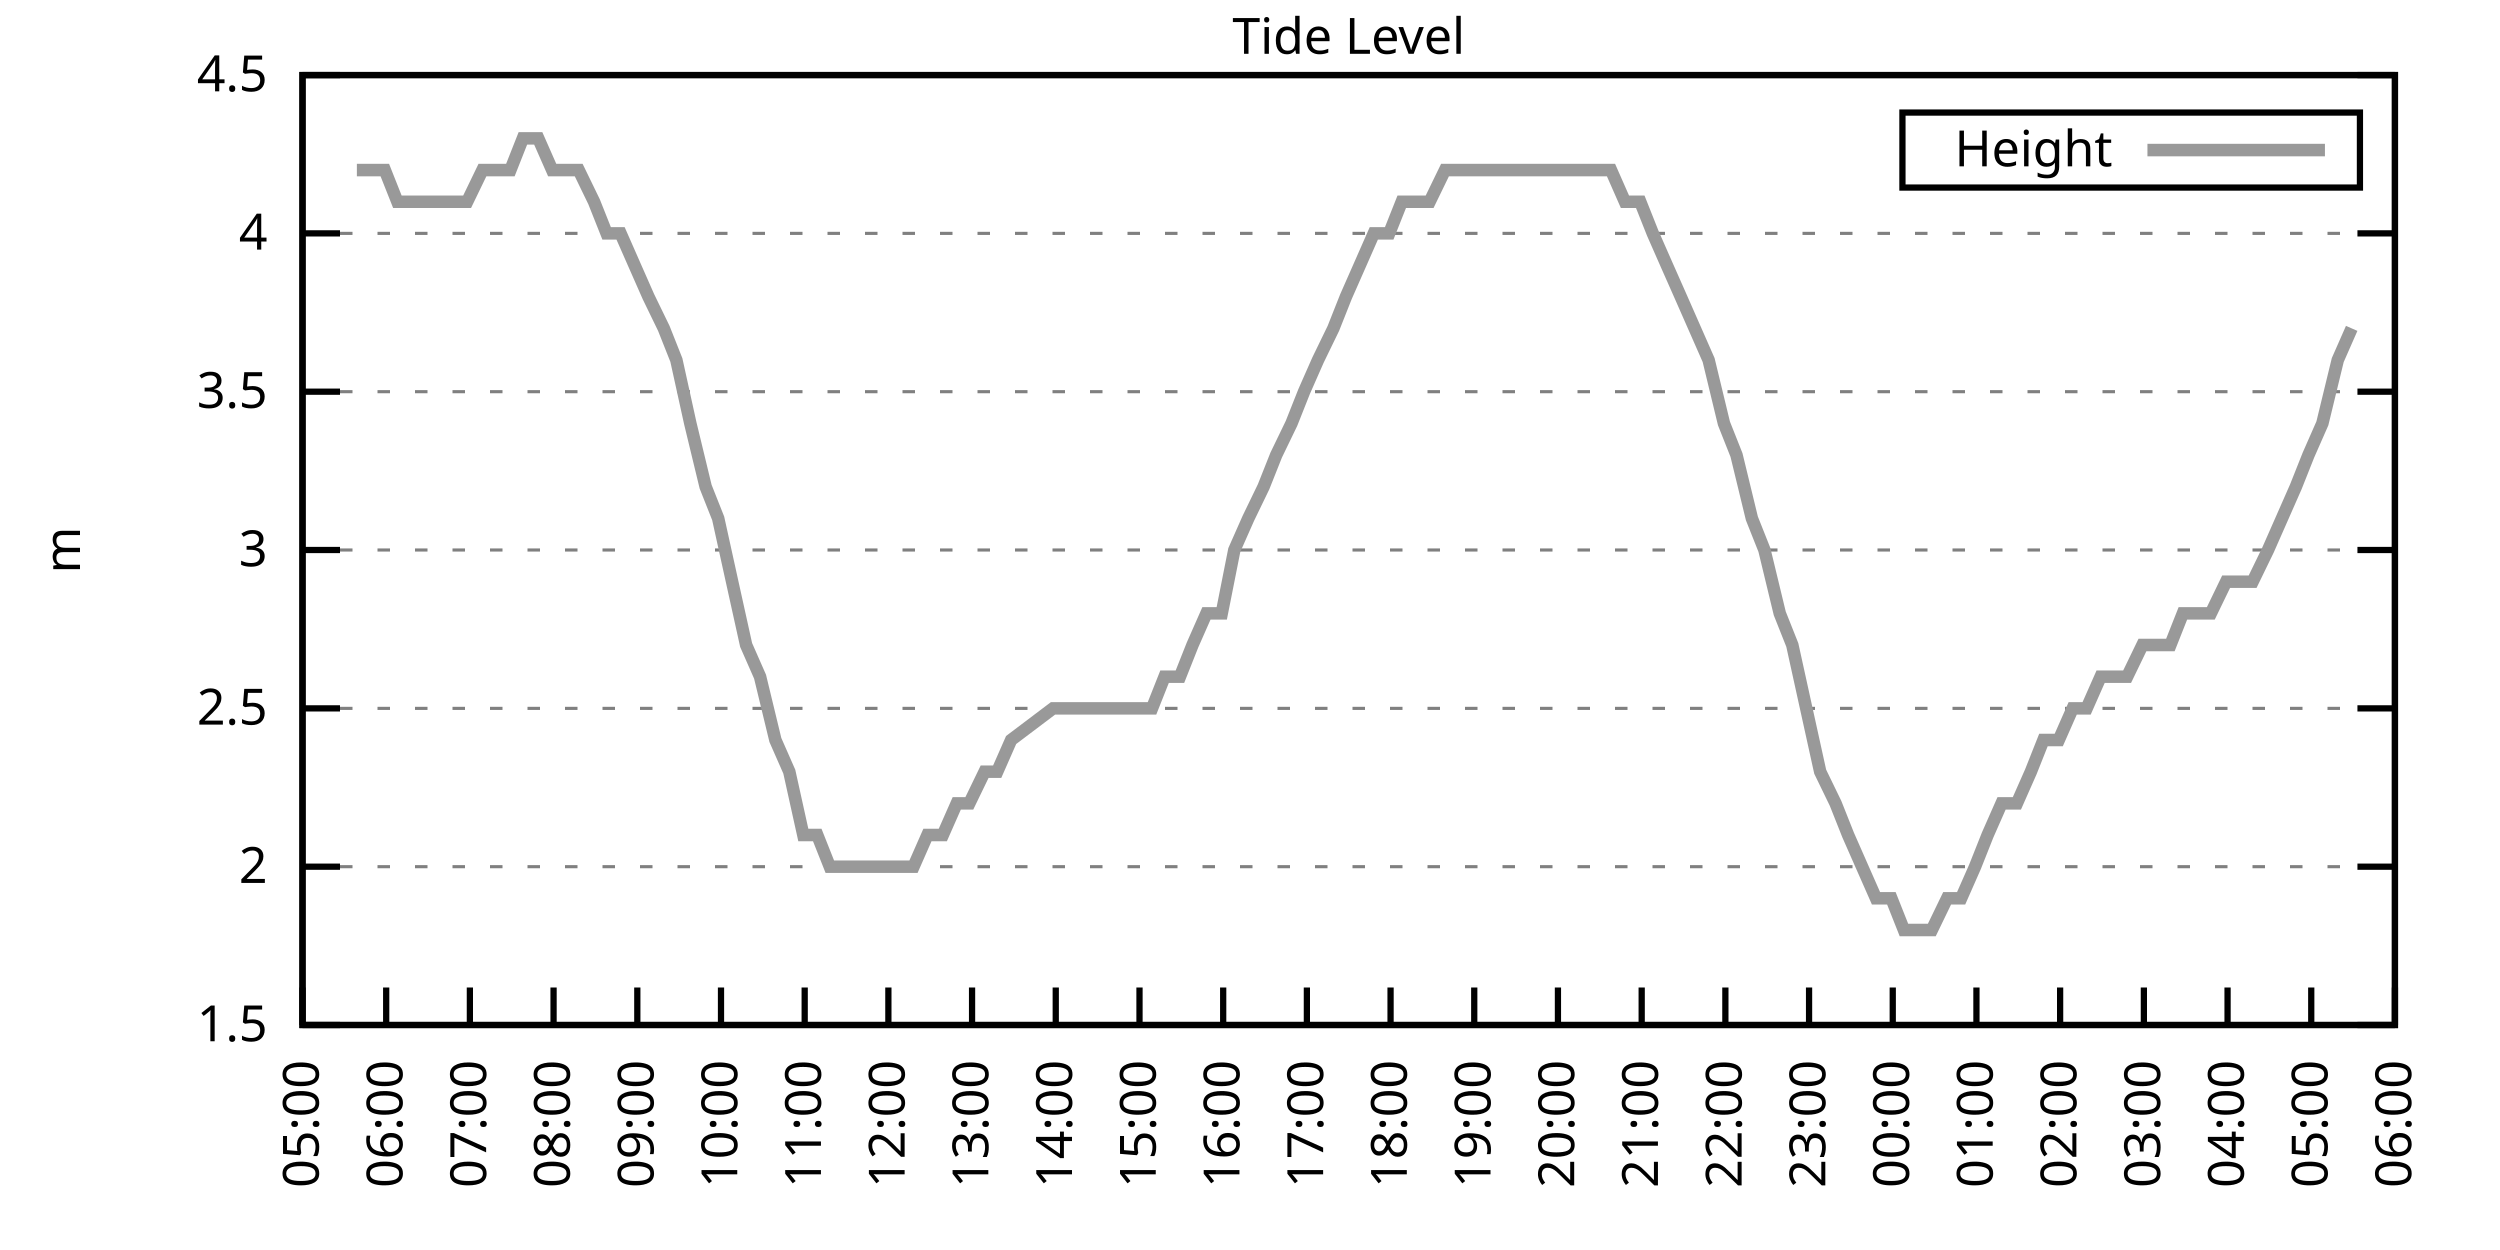
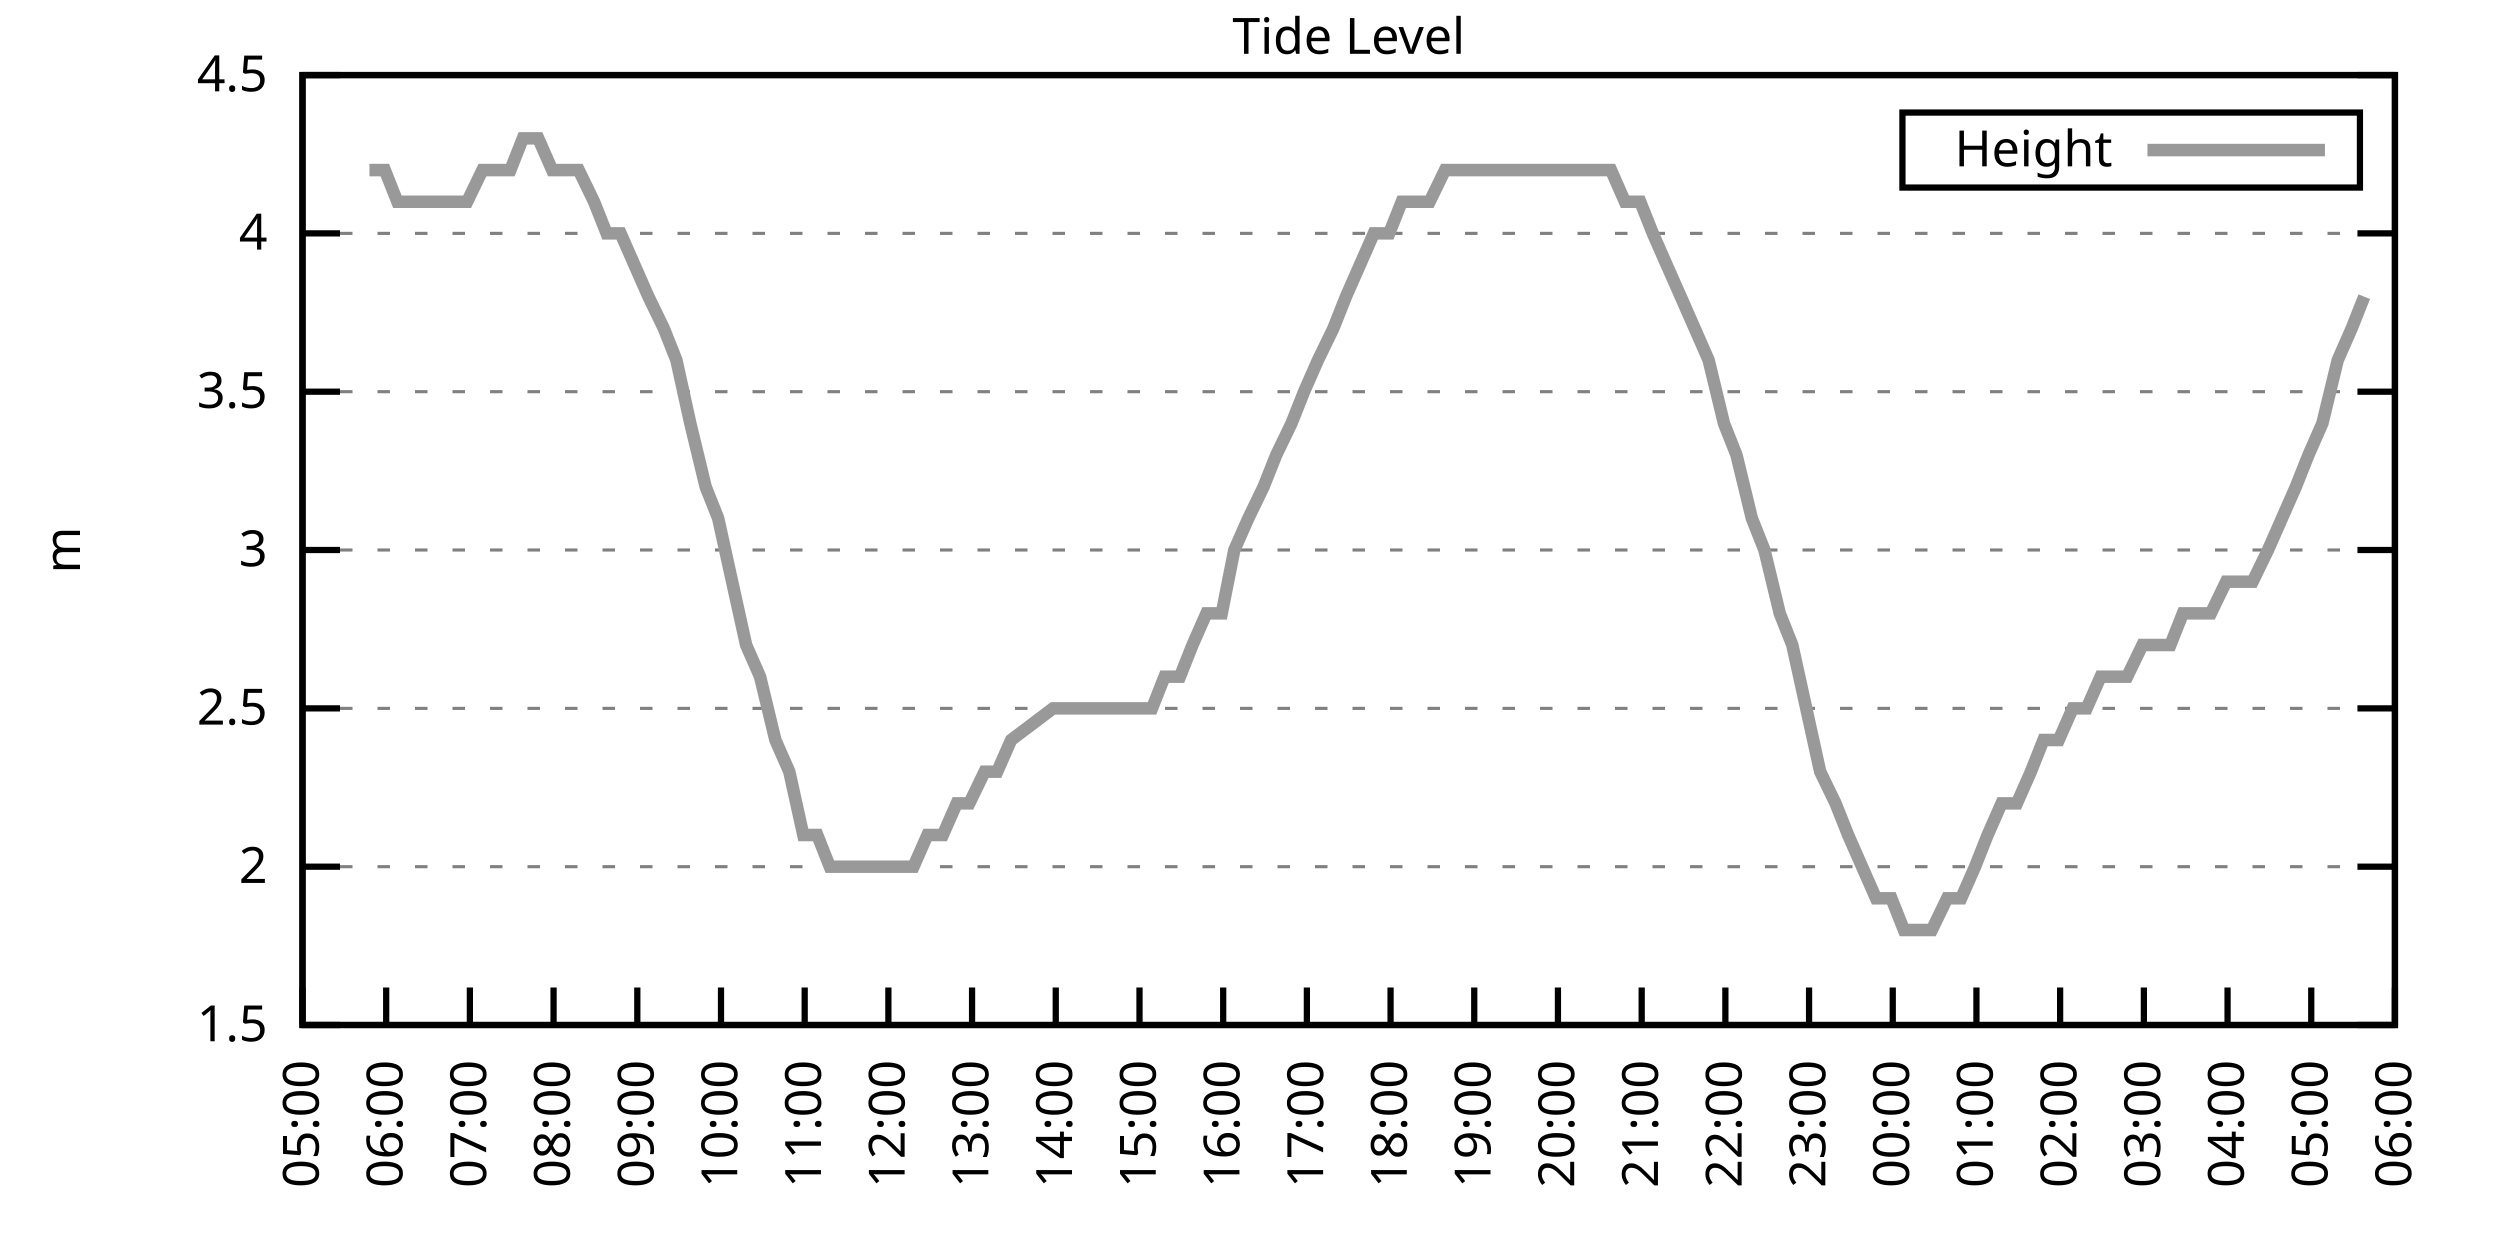
<svg xmlns="http://www.w3.org/2000/svg" xmlns:xlink="http://www.w3.org/1999/xlink" width="400" height="200" viewBox="0 0 400 200">
  <g id="gnuplot_canvas">
    <rect x="0" y="0" width="400" height="200" fill="none" />
    <defs>
      <circle id="gpDot" r="0.5" stroke-width="0.5" stroke="currentColor" />
      <path id="gpPt0" stroke-width="0.333" stroke="currentColor" d="M-1,0 h2 M0,-1 v2" />
      <path id="gpPt1" stroke-width="0.333" stroke="currentColor" d="M-1,-1 L1,1 M1,-1 L-1,1" />
      <path id="gpPt2" stroke-width="0.333" stroke="currentColor" d="M-1,0 L1,0 M0,-1 L0,1 M-1,-1 L1,1 M-1,1 L1,-1" />
      <rect id="gpPt3" stroke-width="0.333" stroke="currentColor" x="-1" y="-1" width="2" height="2" />
      <rect id="gpPt4" stroke-width="0.333" stroke="currentColor" fill="currentColor" x="-1" y="-1" width="2" height="2" />
      <circle id="gpPt5" stroke-width="0.333" stroke="currentColor" cx="0" cy="0" r="1" />
      <use xlink:href="#gpPt5" id="gpPt6" fill="currentColor" stroke="none" />
      <path id="gpPt7" stroke-width="0.333" stroke="currentColor" d="M0,-1.33 L-1.33,0.67 L1.33,0.67 z" />
      <use xlink:href="#gpPt7" id="gpPt8" fill="currentColor" stroke="none" />
      <use xlink:href="#gpPt7" id="gpPt9" stroke="currentColor" transform="rotate(180)" />
      <use xlink:href="#gpPt9" id="gpPt10" fill="currentColor" stroke="none" />
      <use xlink:href="#gpPt3" id="gpPt11" stroke="currentColor" transform="rotate(45)" />
      <use xlink:href="#gpPt11" id="gpPt12" fill="currentColor" stroke="none" />
      <path id="gpPt13" stroke-width="0.333" stroke="currentColor" d="M0,1.330 L1.265,0.411 L0.782,-1.067 L-0.782,-1.076 L-1.265,0.411 z" />
      <use xlink:href="#gpPt13" id="gpPt14" fill="currentColor" stroke="none" />
      <filter id="textbox" filterUnits="objectBoundingBox" x="0" y="0" height="1" width="1">
        <feFlood flood-color="white" flood-opacity="1" result="bgnd" />
        <feComposite in="SourceGraphic" in2="bgnd" operator="atop" />
      </filter>
      <filter id="greybox" filterUnits="objectBoundingBox" x="0" y="0" height="1" width="1">
        <feFlood flood-color="lightgrey" flood-opacity="1" result="grey" />
        <feComposite in="SourceGraphic" in2="grey" operator="atop" />
      </filter>
    </defs>
    <g fill="none" color="white" stroke="currentColor" stroke-width="1.00" stroke-linecap="butt" stroke-linejoin="miter">
</g>
    <g fill="none" color="black" stroke="currentColor" stroke-width="1.00" stroke-linecap="butt" stroke-linejoin="miter">
      <g stroke="none" shape-rendering="crispEdges">
        <polygon fill="rgb(255, 255, 255)" points="48.40,164.00 383.18,164.00 383.18,12.02 48.40,12.02 " />
      </g>
    </g>
    <g fill="none" color="black" stroke="currentColor" stroke-width="1.00" stroke-linecap="butt" stroke-linejoin="miter">
</g>
    <g fill="none" color="black" stroke="black" stroke-width="0.50" stroke-linecap="butt" stroke-linejoin="miter">
</g>
    <g fill="none" color="gray" stroke="currentColor" stroke-width="0.50" stroke-linecap="butt" stroke-linejoin="miter">
      <path stroke="gray" stroke-dasharray="2,4" class="gridline" d="M48.40,164.00 L383.19,164.00  " />
    </g>
    <g fill="none" color="gray" stroke="gray" stroke-width="1.00" stroke-linecap="butt" stroke-linejoin="miter">
</g>
    <g fill="none" color="black" stroke="currentColor" stroke-width="1.00" stroke-linecap="butt" stroke-linejoin="miter">
      <path stroke="black" d="M48.40,164.00 L54.40,164.00 M383.19,164.00 L377.19,164.00  " />
      <g transform="translate(42.80,166.60)" stroke="none" fill="black" font-family="Sans" font-size="8.00" text-anchor="end">
        <text>
          <tspan font-family="Sans"> 1.5</tspan>
        </text>
      </g>
    </g>
    <g fill="none" color="black" stroke="currentColor" stroke-width="1.00" stroke-linecap="butt" stroke-linejoin="miter">
</g>
    <g fill="none" color="black" stroke="black" stroke-width="0.50" stroke-linecap="butt" stroke-linejoin="miter">
</g>
    <g fill="none" color="gray" stroke="currentColor" stroke-width="0.50" stroke-linecap="butt" stroke-linejoin="miter">
      <path stroke="gray" stroke-dasharray="2,4" class="gridline" d="M48.40,138.67 L383.19,138.67  " />
    </g>
    <g fill="none" color="gray" stroke="gray" stroke-width="1.00" stroke-linecap="butt" stroke-linejoin="miter">
</g>
    <g fill="none" color="black" stroke="currentColor" stroke-width="1.00" stroke-linecap="butt" stroke-linejoin="miter">
      <path stroke="black" d="M48.40,138.67 L54.40,138.67 M383.19,138.67 L377.19,138.67  " />
      <g transform="translate(42.80,141.27)" stroke="none" fill="black" font-family="Sans" font-size="8.00" text-anchor="end">
        <text>
          <tspan font-family="Sans"> 2</tspan>
        </text>
      </g>
    </g>
    <g fill="none" color="black" stroke="currentColor" stroke-width="1.00" stroke-linecap="butt" stroke-linejoin="miter">
</g>
    <g fill="none" color="black" stroke="black" stroke-width="0.50" stroke-linecap="butt" stroke-linejoin="miter">
</g>
    <g fill="none" color="gray" stroke="currentColor" stroke-width="0.50" stroke-linecap="butt" stroke-linejoin="miter">
      <path stroke="gray" stroke-dasharray="2,4" class="gridline" d="M48.40,113.34 L383.19,113.34  " />
    </g>
    <g fill="none" color="gray" stroke="gray" stroke-width="1.00" stroke-linecap="butt" stroke-linejoin="miter">
</g>
    <g fill="none" color="black" stroke="currentColor" stroke-width="1.00" stroke-linecap="butt" stroke-linejoin="miter">
      <path stroke="black" d="M48.40,113.34 L54.40,113.34 M383.19,113.34 L377.19,113.34  " />
      <g transform="translate(42.80,115.94)" stroke="none" fill="black" font-family="Sans" font-size="8.00" text-anchor="end">
        <text>
          <tspan font-family="Sans"> 2.5</tspan>
        </text>
      </g>
    </g>
    <g fill="none" color="black" stroke="currentColor" stroke-width="1.00" stroke-linecap="butt" stroke-linejoin="miter">
</g>
    <g fill="none" color="black" stroke="black" stroke-width="0.50" stroke-linecap="butt" stroke-linejoin="miter">
</g>
    <g fill="none" color="gray" stroke="currentColor" stroke-width="0.50" stroke-linecap="butt" stroke-linejoin="miter">
      <path stroke="gray" stroke-dasharray="2,4" class="gridline" d="M48.40,88.00 L383.19,88.00  " />
    </g>
    <g fill="none" color="gray" stroke="gray" stroke-width="1.00" stroke-linecap="butt" stroke-linejoin="miter">
</g>
    <g fill="none" color="black" stroke="currentColor" stroke-width="1.00" stroke-linecap="butt" stroke-linejoin="miter">
      <path stroke="black" d="M48.40,88.00 L54.40,88.00 M383.19,88.00 L377.19,88.00  " />
      <g transform="translate(42.80,90.60)" stroke="none" fill="black" font-family="Sans" font-size="8.00" text-anchor="end">
        <text>
          <tspan font-family="Sans"> 3</tspan>
        </text>
      </g>
    </g>
    <g fill="none" color="black" stroke="currentColor" stroke-width="1.00" stroke-linecap="butt" stroke-linejoin="miter">
</g>
    <g fill="none" color="black" stroke="black" stroke-width="0.50" stroke-linecap="butt" stroke-linejoin="miter">
</g>
    <g fill="none" color="gray" stroke="currentColor" stroke-width="0.50" stroke-linecap="butt" stroke-linejoin="miter">
      <path stroke="gray" stroke-dasharray="2,4" class="gridline" d="M48.40,62.67 L383.19,62.67  " />
    </g>
    <g fill="none" color="gray" stroke="gray" stroke-width="1.00" stroke-linecap="butt" stroke-linejoin="miter">
</g>
    <g fill="none" color="black" stroke="currentColor" stroke-width="1.00" stroke-linecap="butt" stroke-linejoin="miter">
      <path stroke="black" d="M48.40,62.67 L54.40,62.67 M383.19,62.67 L377.19,62.67  " />
      <g transform="translate(42.80,65.27)" stroke="none" fill="black" font-family="Sans" font-size="8.00" text-anchor="end">
        <text>
          <tspan font-family="Sans"> 3.5</tspan>
        </text>
      </g>
    </g>
    <g fill="none" color="black" stroke="currentColor" stroke-width="1.00" stroke-linecap="butt" stroke-linejoin="miter">
</g>
    <g fill="none" color="black" stroke="black" stroke-width="0.50" stroke-linecap="butt" stroke-linejoin="miter">
</g>
    <g fill="none" color="gray" stroke="currentColor" stroke-width="0.50" stroke-linecap="butt" stroke-linejoin="miter">
      <path stroke="gray" stroke-dasharray="2,4" class="gridline" d="M48.40,37.34 L383.19,37.34  " />
    </g>
    <g fill="none" color="gray" stroke="gray" stroke-width="1.00" stroke-linecap="butt" stroke-linejoin="miter">
</g>
    <g fill="none" color="black" stroke="currentColor" stroke-width="1.00" stroke-linecap="butt" stroke-linejoin="miter">
      <path stroke="black" d="M48.40,37.34 L54.40,37.34 M383.19,37.34 L377.19,37.34  " />
      <g transform="translate(42.80,39.94)" stroke="none" fill="black" font-family="Sans" font-size="8.00" text-anchor="end">
        <text>
          <tspan font-family="Sans"> 4</tspan>
        </text>
      </g>
    </g>
    <g fill="none" color="black" stroke="currentColor" stroke-width="1.00" stroke-linecap="butt" stroke-linejoin="miter">
</g>
    <g fill="none" color="black" stroke="black" stroke-width="0.50" stroke-linecap="butt" stroke-linejoin="miter">
</g>
    <g fill="none" color="gray" stroke="currentColor" stroke-width="0.50" stroke-linecap="butt" stroke-linejoin="miter">
      <path stroke="gray" stroke-dasharray="2,4" class="gridline" d="M48.40,12.01 L383.19,12.01  " />
    </g>
    <g fill="none" color="gray" stroke="gray" stroke-width="1.00" stroke-linecap="butt" stroke-linejoin="miter">
</g>
    <g fill="none" color="black" stroke="currentColor" stroke-width="1.00" stroke-linecap="butt" stroke-linejoin="miter">
      <path stroke="black" d="M48.40,12.01 L54.40,12.01 M383.19,12.01 L377.19,12.01  " />
      <g transform="translate(42.80,14.61)" stroke="none" fill="black" font-family="Sans" font-size="8.00" text-anchor="end">
        <text>
          <tspan font-family="Sans"> 4.5</tspan>
        </text>
      </g>
    </g>
    <g fill="none" color="black" stroke="currentColor" stroke-width="1.00" stroke-linecap="butt" stroke-linejoin="miter">
      <path stroke="black" d="M48.40,164.00 L48.40,158.00  " />
      <g transform="translate(51.00,169.60) rotate(270.00)" stroke="none" fill="black" font-family="Sans" font-size="8.00" text-anchor="end">
        <text>
          <tspan font-family="Sans">05:00</tspan>
        </text>
      </g>
    </g>
    <g fill="none" color="black" stroke="currentColor" stroke-width="1.00" stroke-linecap="butt" stroke-linejoin="miter">
      <path stroke="black" d="M61.79,164.00 L61.79,158.00  " />
      <g transform="translate(64.39,169.60) rotate(270.00)" stroke="none" fill="black" font-family="Sans" font-size="8.00" text-anchor="end">
        <text>
          <tspan font-family="Sans">06:00</tspan>
        </text>
      </g>
    </g>
    <g fill="none" color="black" stroke="currentColor" stroke-width="1.00" stroke-linecap="butt" stroke-linejoin="miter">
      <path stroke="black" d="M75.18,164.00 L75.18,158.00  " />
      <g transform="translate(77.78,169.60) rotate(270.00)" stroke="none" fill="black" font-family="Sans" font-size="8.00" text-anchor="end">
        <text>
          <tspan font-family="Sans">07:00</tspan>
        </text>
      </g>
    </g>
    <g fill="none" color="black" stroke="currentColor" stroke-width="1.00" stroke-linecap="butt" stroke-linejoin="miter">
      <path stroke="black" d="M88.57,164.00 L88.57,158.00  " />
      <g transform="translate(91.17,169.60) rotate(270.00)" stroke="none" fill="black" font-family="Sans" font-size="8.00" text-anchor="end">
        <text>
          <tspan font-family="Sans">08:00</tspan>
        </text>
      </g>
    </g>
    <g fill="none" color="black" stroke="currentColor" stroke-width="1.00" stroke-linecap="butt" stroke-linejoin="miter">
      <path stroke="black" d="M101.97,164.00 L101.97,158.00  " />
      <g transform="translate(104.57,169.60) rotate(270.00)" stroke="none" fill="black" font-family="Sans" font-size="8.00" text-anchor="end">
        <text>
          <tspan font-family="Sans">09:00</tspan>
        </text>
      </g>
    </g>
    <g fill="none" color="black" stroke="currentColor" stroke-width="1.00" stroke-linecap="butt" stroke-linejoin="miter">
      <path stroke="black" d="M115.36,164.00 L115.36,158.00  " />
      <g transform="translate(117.96,169.60) rotate(270.00)" stroke="none" fill="black" font-family="Sans" font-size="8.00" text-anchor="end">
        <text>
          <tspan font-family="Sans">10:00</tspan>
        </text>
      </g>
    </g>
    <g fill="none" color="black" stroke="currentColor" stroke-width="1.00" stroke-linecap="butt" stroke-linejoin="miter">
      <path stroke="black" d="M128.75,164.00 L128.75,158.00  " />
      <g transform="translate(131.35,169.60) rotate(270.00)" stroke="none" fill="black" font-family="Sans" font-size="8.00" text-anchor="end">
        <text>
          <tspan font-family="Sans">11:00</tspan>
        </text>
      </g>
    </g>
    <g fill="none" color="black" stroke="currentColor" stroke-width="1.00" stroke-linecap="butt" stroke-linejoin="miter">
      <path stroke="black" d="M142.14,164.00 L142.14,158.00  " />
      <g transform="translate(144.74,169.60) rotate(270.00)" stroke="none" fill="black" font-family="Sans" font-size="8.00" text-anchor="end">
        <text>
          <tspan font-family="Sans">12:00</tspan>
        </text>
      </g>
    </g>
    <g fill="none" color="black" stroke="currentColor" stroke-width="1.00" stroke-linecap="butt" stroke-linejoin="miter">
      <path stroke="black" d="M155.53,164.00 L155.53,158.00  " />
      <g transform="translate(158.13,169.60) rotate(270.00)" stroke="none" fill="black" font-family="Sans" font-size="8.00" text-anchor="end">
        <text>
          <tspan font-family="Sans">13:00</tspan>
        </text>
      </g>
    </g>
    <g fill="none" color="black" stroke="currentColor" stroke-width="1.00" stroke-linecap="butt" stroke-linejoin="miter">
      <path stroke="black" d="M168.92,164.00 L168.92,158.00  " />
      <g transform="translate(171.52,169.60) rotate(270.00)" stroke="none" fill="black" font-family="Sans" font-size="8.00" text-anchor="end">
        <text>
          <tspan font-family="Sans">14:00</tspan>
        </text>
      </g>
    </g>
    <g fill="none" color="black" stroke="currentColor" stroke-width="1.00" stroke-linecap="butt" stroke-linejoin="miter">
      <path stroke="black" d="M182.32,164.00 L182.32,158.00  " />
      <g transform="translate(184.92,169.60) rotate(270.00)" stroke="none" fill="black" font-family="Sans" font-size="8.00" text-anchor="end">
        <text>
          <tspan font-family="Sans">15:00</tspan>
        </text>
      </g>
    </g>
    <g fill="none" color="black" stroke="currentColor" stroke-width="1.00" stroke-linecap="butt" stroke-linejoin="miter">
      <path stroke="black" d="M195.71,164.00 L195.71,158.00  " />
      <g transform="translate(198.31,169.60) rotate(270.00)" stroke="none" fill="black" font-family="Sans" font-size="8.00" text-anchor="end">
        <text>
          <tspan font-family="Sans">16:00</tspan>
        </text>
      </g>
    </g>
    <g fill="none" color="black" stroke="currentColor" stroke-width="1.00" stroke-linecap="butt" stroke-linejoin="miter">
      <path stroke="black" d="M209.10,164.00 L209.10,158.00  " />
      <g transform="translate(211.70,169.60) rotate(270.00)" stroke="none" fill="black" font-family="Sans" font-size="8.00" text-anchor="end">
        <text>
          <tspan font-family="Sans">17:00</tspan>
        </text>
      </g>
    </g>
    <g fill="none" color="black" stroke="currentColor" stroke-width="1.00" stroke-linecap="butt" stroke-linejoin="miter">
      <path stroke="black" d="M222.49,164.00 L222.49,158.00  " />
      <g transform="translate(225.09,169.60) rotate(270.00)" stroke="none" fill="black" font-family="Sans" font-size="8.00" text-anchor="end">
        <text>
          <tspan font-family="Sans">18:00</tspan>
        </text>
      </g>
    </g>
    <g fill="none" color="black" stroke="currentColor" stroke-width="1.00" stroke-linecap="butt" stroke-linejoin="miter">
      <path stroke="black" d="M235.88,164.00 L235.88,158.00  " />
      <g transform="translate(238.48,169.60) rotate(270.00)" stroke="none" fill="black" font-family="Sans" font-size="8.00" text-anchor="end">
        <text>
          <tspan font-family="Sans">19:00</tspan>
        </text>
      </g>
    </g>
    <g fill="none" color="black" stroke="currentColor" stroke-width="1.00" stroke-linecap="butt" stroke-linejoin="miter">
      <path stroke="black" d="M249.27,164.00 L249.27,158.00  " />
      <g transform="translate(251.87,169.60) rotate(270.00)" stroke="none" fill="black" font-family="Sans" font-size="8.00" text-anchor="end">
        <text>
          <tspan font-family="Sans">20:00</tspan>
        </text>
      </g>
    </g>
    <g fill="none" color="black" stroke="currentColor" stroke-width="1.00" stroke-linecap="butt" stroke-linejoin="miter">
      <path stroke="black" d="M262.67,164.00 L262.67,158.00  " />
      <g transform="translate(265.27,169.60) rotate(270.00)" stroke="none" fill="black" font-family="Sans" font-size="8.00" text-anchor="end">
        <text>
          <tspan font-family="Sans">21:00</tspan>
        </text>
      </g>
    </g>
    <g fill="none" color="black" stroke="currentColor" stroke-width="1.00" stroke-linecap="butt" stroke-linejoin="miter">
      <path stroke="black" d="M276.06,164.00 L276.06,158.00  " />
      <g transform="translate(278.66,169.60) rotate(270.00)" stroke="none" fill="black" font-family="Sans" font-size="8.00" text-anchor="end">
        <text>
          <tspan font-family="Sans">22:00</tspan>
        </text>
      </g>
    </g>
    <g fill="none" color="black" stroke="currentColor" stroke-width="1.00" stroke-linecap="butt" stroke-linejoin="miter">
      <path stroke="black" d="M289.45,164.00 L289.45,158.00  " />
      <g transform="translate(292.05,169.60) rotate(270.00)" stroke="none" fill="black" font-family="Sans" font-size="8.00" text-anchor="end">
        <text>
          <tspan font-family="Sans">23:00</tspan>
        </text>
      </g>
    </g>
    <g fill="none" color="black" stroke="currentColor" stroke-width="1.00" stroke-linecap="butt" stroke-linejoin="miter">
      <path stroke="black" d="M302.84,164.00 L302.84,158.00  " />
      <g transform="translate(305.44,169.60) rotate(270.00)" stroke="none" fill="black" font-family="Sans" font-size="8.00" text-anchor="end">
        <text>
          <tspan font-family="Sans">00:00</tspan>
        </text>
      </g>
    </g>
    <g fill="none" color="black" stroke="currentColor" stroke-width="1.00" stroke-linecap="butt" stroke-linejoin="miter">
      <path stroke="black" d="M316.23,164.00 L316.23,158.00  " />
      <g transform="translate(318.83,169.60) rotate(270.00)" stroke="none" fill="black" font-family="Sans" font-size="8.00" text-anchor="end">
        <text>
          <tspan font-family="Sans">01:00</tspan>
        </text>
      </g>
    </g>
    <g fill="none" color="black" stroke="currentColor" stroke-width="1.00" stroke-linecap="butt" stroke-linejoin="miter">
      <path stroke="black" d="M329.62,164.00 L329.62,158.00  " />
      <g transform="translate(332.22,169.60) rotate(270.00)" stroke="none" fill="black" font-family="Sans" font-size="8.00" text-anchor="end">
        <text>
          <tspan font-family="Sans">02:00</tspan>
        </text>
      </g>
    </g>
    <g fill="none" color="black" stroke="currentColor" stroke-width="1.00" stroke-linecap="butt" stroke-linejoin="miter">
      <path stroke="black" d="M343.02,164.00 L343.02,158.00  " />
      <g transform="translate(345.62,169.60) rotate(270.00)" stroke="none" fill="black" font-family="Sans" font-size="8.00" text-anchor="end">
        <text>
          <tspan font-family="Sans">03:00</tspan>
        </text>
      </g>
    </g>
    <g fill="none" color="black" stroke="currentColor" stroke-width="1.00" stroke-linecap="butt" stroke-linejoin="miter">
      <path stroke="black" d="M356.41,164.00 L356.41,158.00  " />
      <g transform="translate(359.01,169.60) rotate(270.00)" stroke="none" fill="black" font-family="Sans" font-size="8.00" text-anchor="end">
        <text>
          <tspan font-family="Sans">04:00</tspan>
        </text>
      </g>
    </g>
    <g fill="none" color="black" stroke="currentColor" stroke-width="1.00" stroke-linecap="butt" stroke-linejoin="miter">
      <path stroke="black" d="M369.80,164.00 L369.80,158.00  " />
      <g transform="translate(372.40,169.60) rotate(270.00)" stroke="none" fill="black" font-family="Sans" font-size="8.00" text-anchor="end">
        <text>
          <tspan font-family="Sans">05:00</tspan>
        </text>
      </g>
    </g>
    <g fill="none" color="black" stroke="currentColor" stroke-width="1.00" stroke-linecap="butt" stroke-linejoin="miter">
      <path stroke="black" d="M383.19,164.00 L383.19,158.00  " />
      <g transform="translate(385.79,169.60) rotate(270.00)" stroke="none" fill="black" font-family="Sans" font-size="8.00" text-anchor="end">
        <text>
          <tspan font-family="Sans">06:00</tspan>
        </text>
      </g>
    </g>
    <g fill="none" color="black" stroke="currentColor" stroke-width="1.00" stroke-linecap="butt" stroke-linejoin="miter">
</g>
    <g fill="none" color="black" stroke="currentColor" stroke-width="1.00" stroke-linecap="butt" stroke-linejoin="miter">
      <path stroke="black" d="M48.40,12.01 L48.40,164.00 L383.19,164.00 L383.19,12.01 L48.40,12.01 Z  " />
    </g>
    <g fill="none" color="black" stroke="currentColor" stroke-width="1.00" stroke-linecap="butt" stroke-linejoin="miter">
</g>
    <g fill="none" color="black" stroke="currentColor" stroke-width="1.00" stroke-linecap="butt" stroke-linejoin="miter">
      <path stroke="black" d="M304.39,30.01 L304.39,18.01 L377.59,18.01 L377.59,30.01 L304.39,30.01 Z  " />
    </g>
    <g id="Tide_level_plot_1">
      <g fill="none" color="white" stroke="black" stroke-width="2.00" stroke-linecap="butt" stroke-linejoin="miter">
</g>
      <g fill="none" color="black" stroke="currentColor" stroke-width="2.00" stroke-linecap="butt" stroke-linejoin="miter">
        <g transform="translate(337.99,26.61)" stroke="none" fill="black" font-family="Sans" font-size="8.00" text-anchor="end">
          <text>
            <tspan font-family="Sans">Height</tspan>
          </text>
        </g>
      </g>
      <g fill="none" color="black" stroke="currentColor" stroke-width="2.00" stroke-linecap="butt" stroke-linejoin="miter">
-         <path stroke="rgb(153, 153, 153)" d="M343.59,24.01 L371.99,24.01 M57.10,27.21 L59.11,27.21 L61.57,27.21 L63.58,32.28 L65.81,32.28 L68.04,32.28   L70.27,32.28 L72.50,32.28 L74.74,32.28 L77.19,27.21 L79.42,27.21 L81.66,27.21 L83.66,22.14 L86.12,22.14   L88.35,27.21 L90.36,27.21 L92.59,27.21 L95.05,32.28 L97.06,37.34 L99.29,37.34 L101.52,42.41 L103.75,47.47   L106.21,52.54 L108.22,57.61 L110.45,67.74 L112.90,77.87 L114.91,82.94 L117.14,93.07 L119.38,103.20 L121.61,108.27   L124.06,118.40 L126.29,123.47 L128.53,133.60 L130.76,133.60 L132.77,138.67 L135.22,138.67 L137.45,138.67 L139.46,138.67   L141.69,138.67 L144.15,138.67 L146.16,138.67 L148.39,133.60 L150.85,133.60 L153.08,128.54 L155.09,128.54 L157.54,123.47   L159.55,123.47 L161.78,118.40 L168.48,113.34 L170.71,113.34 L173.17,113.34 L175.17,113.34 L177.41,113.34 L179.64,113.34   L181.87,113.34 L184.32,113.34 L186.33,108.27 L188.79,108.27 L190.80,103.20 L193.03,98.14 L195.48,98.14 L197.49,88.00   L199.73,82.94 L202.18,77.87 L204.19,72.81 L206.64,67.74 L208.65,62.67 L210.88,57.61 L213.34,52.54 L215.35,47.47   L217.58,42.41 L219.81,37.34 L222.27,37.34 L224.28,32.28 L226.51,32.28 L228.74,32.28 L231.20,27.21 L233.20,27.21   L235.66,27.21 L237.67,27.21 L239.90,27.21 L242.36,27.21 L244.36,27.21 L246.82,27.21 L248.83,27.21 L251.28,27.21   L253.29,27.21 L255.75,27.21 L257.76,27.21 L259.99,32.28 L262.44,32.28 L264.45,37.34 L266.68,42.41 L268.92,47.47   L271.15,52.54 L273.38,57.61 L275.83,67.74 L277.84,72.81 L280.30,82.94 L282.31,88.00 L284.76,98.14 L286.77,103.20   L289.00,113.34 L291.23,123.47 L293.69,128.54 L295.70,133.60 L297.93,138.67 L300.16,143.73 L302.62,143.73 L304.63,148.80   L306.86,148.80 L309.09,148.80 L311.54,143.73 L313.78,143.73 L316.01,138.67 L318.02,133.60 L320.25,128.54 L322.70,128.54   L324.94,123.47 L326.95,118.40 L329.40,118.40 L331.63,113.34 L333.86,113.34 L336.10,108.27 L338.10,108.27 L340.34,108.27   L342.79,103.20 L345.02,103.20 L347.26,103.20 L349.26,98.14 L351.50,98.14 L353.73,98.14 L356.18,93.07 L358.19,93.07   L360.42,93.07 L362.88,88.00 L365.11,82.94 L367.34,77.87 L369.35,72.81 L371.58,67.74 L374.04,57.61 L376.27,52.54    " />
+         <path stroke="rgb(153, 153, 153)" d="M343.59,24.01 L371.99,24.01 M59.11,27.21 L61.57,27.21 L63.58,32.28 L65.81,32.28 L68.04,32.28 L70.27,32.28   L72.50,32.28 L74.74,32.28 L77.19,27.21 L79.42,27.21 L81.66,27.21 L83.66,22.14 L86.12,22.14 L88.35,27.21   L90.36,27.21 L92.59,27.21 L95.05,32.28 L97.06,37.34 L99.29,37.34 L101.52,42.41 L103.75,47.47 L106.21,52.54   L108.22,57.61 L110.45,67.74 L112.90,77.87 L114.91,82.94 L117.14,93.07 L119.38,103.20 L121.61,108.27 L124.06,118.40   L126.29,123.47 L128.53,133.60 L130.76,133.60 L132.77,138.67 L135.22,138.67 L137.45,138.67 L139.46,138.67 L141.69,138.67   L144.15,138.67 L146.16,138.67 L148.39,133.60 L150.85,133.60 L153.08,128.54 L155.09,128.54 L157.54,123.47 L159.55,123.47   L161.78,118.40 L168.48,113.34 L170.71,113.34 L173.17,113.34 L175.17,113.34 L177.41,113.34 L179.64,113.34 L181.87,113.34   L184.32,113.34 L186.33,108.27 L188.79,108.27 L190.80,103.20 L193.03,98.14 L195.48,98.14 L197.49,88.00 L199.73,82.94   L202.18,77.87 L204.19,72.81 L206.64,67.74 L208.65,62.67 L210.88,57.61 L213.34,52.54 L215.35,47.47 L217.58,42.41   L219.81,37.34 L222.27,37.34 L224.28,32.28 L226.51,32.28 L228.74,32.28 L231.20,27.21 L233.20,27.21 L235.66,27.21   L237.67,27.21 L239.90,27.21 L242.36,27.21 L244.36,27.21 L246.82,27.21 L248.83,27.21 L251.28,27.21 L253.29,27.21   L255.75,27.21 L257.76,27.21 L259.99,32.28 L262.44,32.28 L264.45,37.34 L266.68,42.41 L268.92,47.47 L271.15,52.54   L273.38,57.61 L275.83,67.74 L277.84,72.81 L280.30,82.94 L282.31,88.00 L284.76,98.14 L286.77,103.20 L289.00,113.34   L291.23,123.47 L293.69,128.54 L295.70,133.60 L297.93,138.67 L300.16,143.73 L302.62,143.73 L304.63,148.80 L306.86,148.80   L309.09,148.80 L311.54,143.73 L313.78,143.73 L316.01,138.67 L318.02,133.60 L320.25,128.54 L322.70,128.54 L324.94,123.47   L326.95,118.40 L329.40,118.40 L331.63,113.34 L333.86,113.34 L336.10,108.27 L338.10,108.27 L340.34,108.27 L342.79,103.20   L345.02,103.20 L347.26,103.20 L349.26,98.14 L351.50,98.14 L353.73,98.14 L356.18,93.07 L358.19,93.07 L360.42,93.07   L362.88,88.00 L365.11,82.94 L367.34,77.87 L369.35,72.81 L371.58,67.74 L374.04,57.61 L376.27,52.54 L378.28,47.47    " />
      </g>
    </g>
    <g fill="none" color="black" stroke="currentColor" stroke-width="2.00" stroke-linecap="butt" stroke-linejoin="miter">
</g>
    <g fill="none" color="black" stroke="black" stroke-width="1.00" stroke-linecap="butt" stroke-linejoin="miter">
</g>
    <g fill="none" color="black" stroke="currentColor" stroke-width="1.00" stroke-linecap="butt" stroke-linejoin="miter">
      <path stroke="black" d="M48.40,12.01 L48.40,164.00 L383.19,164.00 L383.19,12.01 L48.40,12.01 Z  " />
      <g transform="translate(12.80,88.01) rotate(270.00)" stroke="none" fill="black" font-family="Sans" font-size="8.00" text-anchor="middle">
        <text>
          <tspan font-family="Sans">m</tspan>
        </text>
      </g>
    </g>
    <g fill="none" color="black" stroke="currentColor" stroke-width="1.00" stroke-linecap="butt" stroke-linejoin="miter">
</g>
    <g fill="none" color="black" stroke="currentColor" stroke-width="1.00" stroke-linecap="butt" stroke-linejoin="miter">
      <g transform="translate(215.79,8.61)" stroke="none" fill="black" font-family="Sans" font-size="8.00" text-anchor="middle">
        <text>
          <tspan font-family="Sans">Tide Level</tspan>
        </text>
      </g>
    </g>
    <g fill="none" color="black" stroke="currentColor" stroke-width="1.00" stroke-linecap="butt" stroke-linejoin="miter">
</g>
  </g>
</svg>
